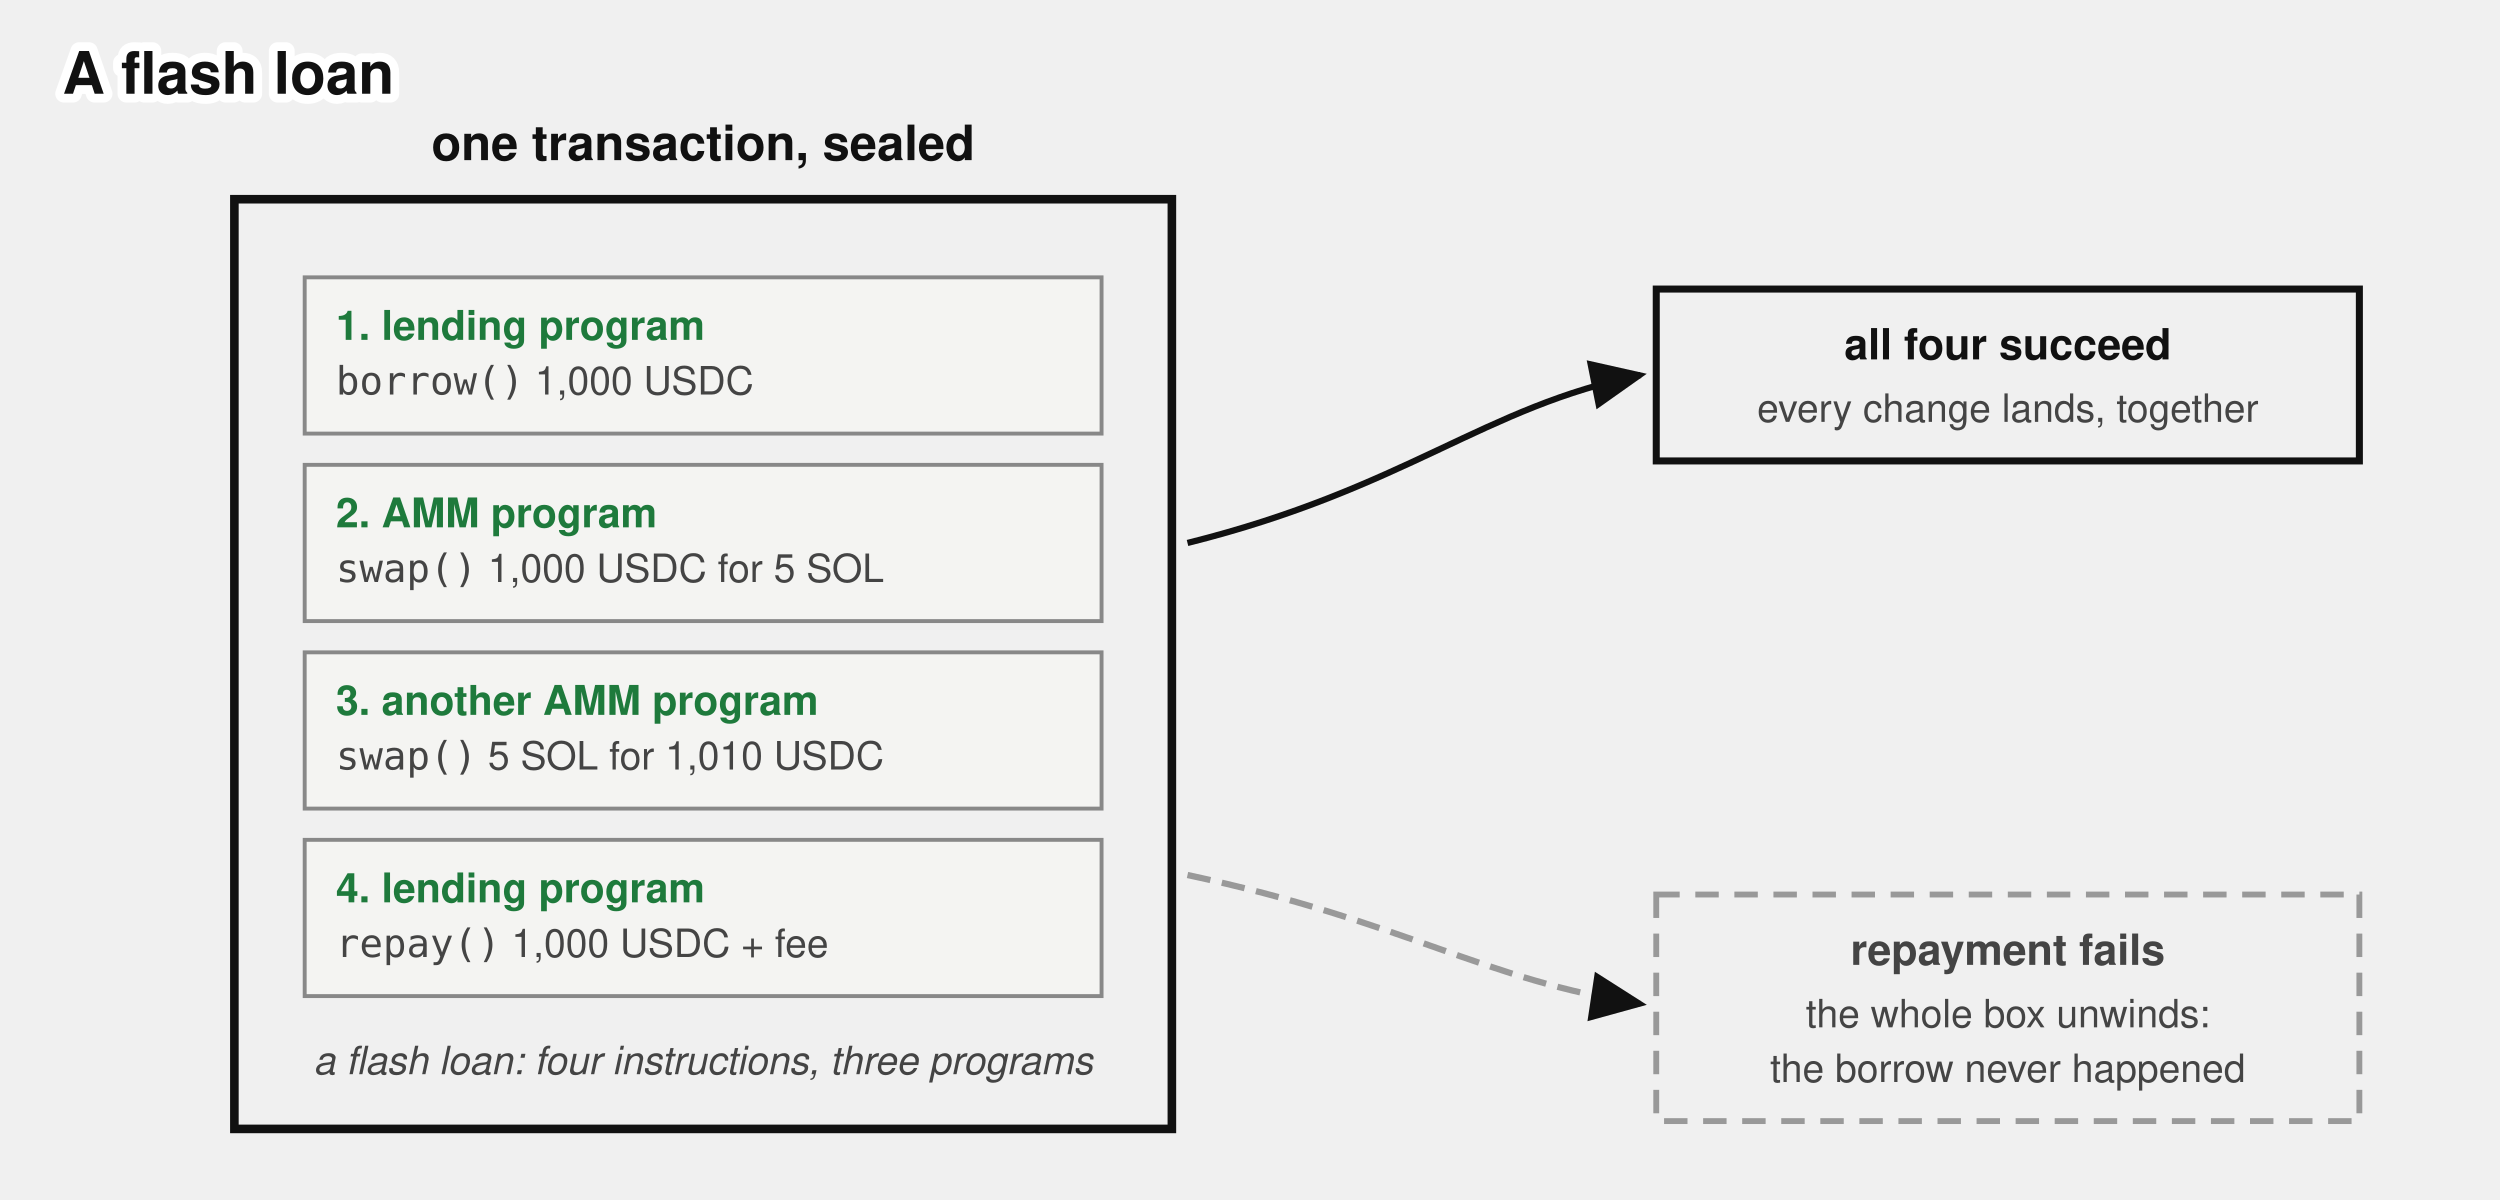
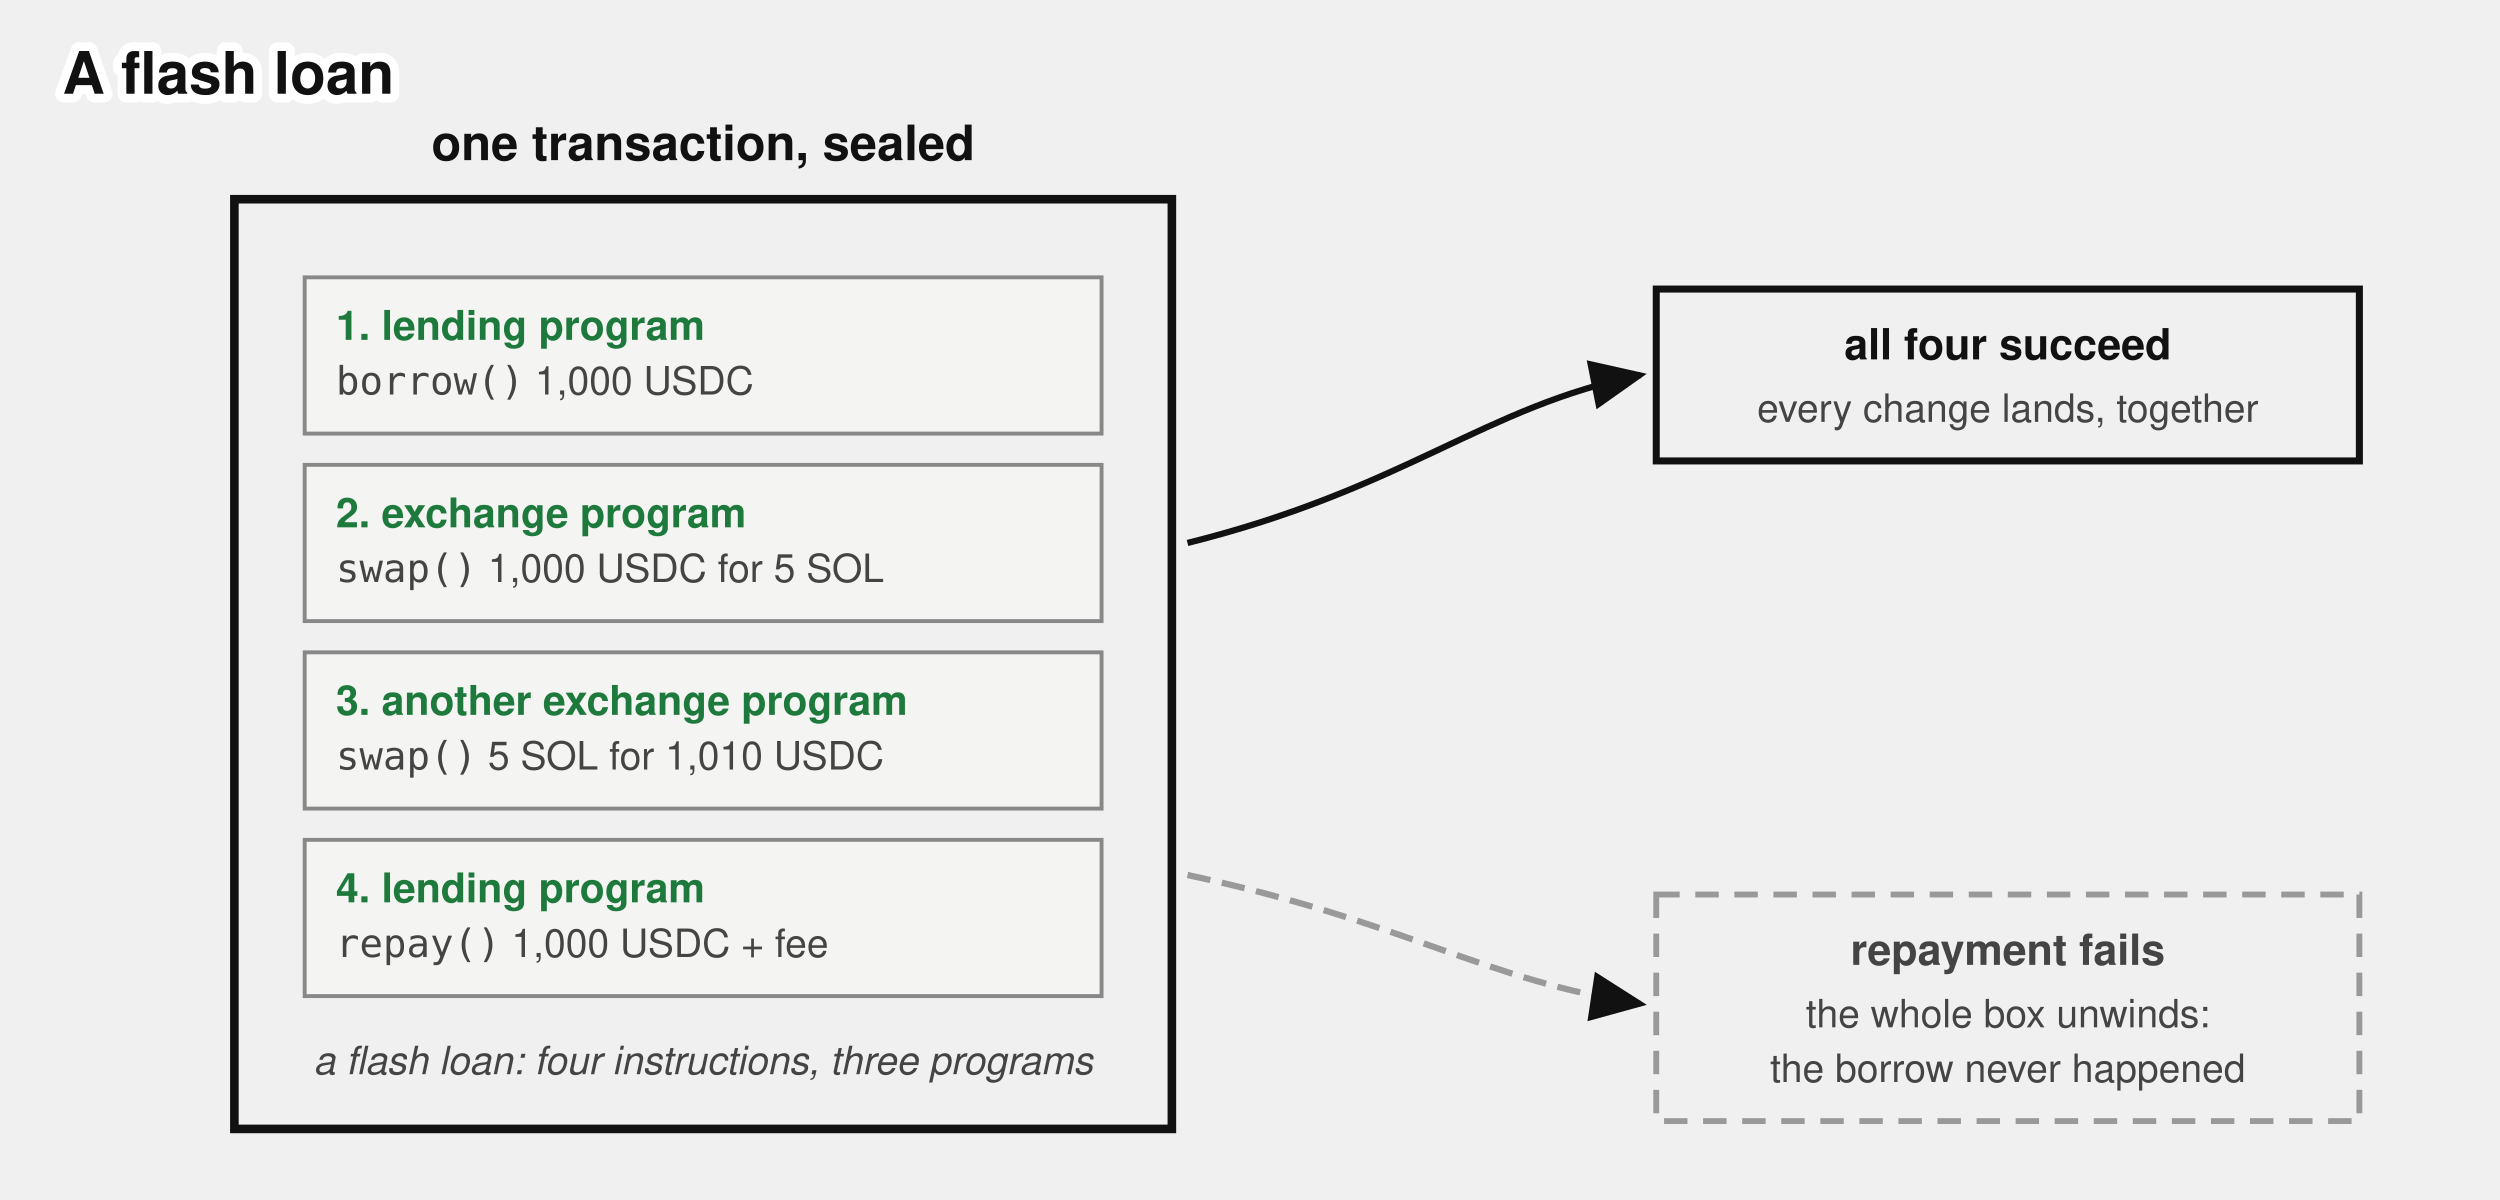
<svg xmlns="http://www.w3.org/2000/svg" viewBox="0 0 640 307" font-family="'Denim INK', Helvetica, Arial, sans-serif" fill="#111">
  <text stroke="#fff" stroke-width="4.5" paint-order="stroke" stroke-linejoin="round" x="16" y="24" font-size="15" font-weight="bold">A flash loan</text>
  <g transform="translate(0,11)">
    <defs>
      <marker id="atomic" markerWidth="9" markerHeight="8" refX="8" refY="4" orient="auto">
        <path d="M0,0 L9,4 L0,8 z" fill="#111" />
      </marker>
    </defs>
    <rect x="60" y="40" width="240" height="238" fill="none" stroke="#111" stroke-width="2.2" />
    <text x="180" y="30" font-size="12.5" font-weight="bold" text-anchor="middle">one transaction, sealed</text>
    <rect x="78" y="60" width="204" height="40" fill="#f4f4f2" stroke="#888" />
    <text x="86" y="76" font-size="10.5" font-weight="bold" fill="#1e7a3c">1. lending program</text>
    <text x="86" y="90" font-size="10" fill="#444">
      <tspan font-family="'DejaVu Sans Mono', Menlo, monospace">borrow()</tspan> 1,000 USDC</text>
    <rect x="78" y="108" width="204" height="40" fill="#f4f4f2" stroke="#888" />
-     <text x="86" y="124" font-size="10.5" font-weight="bold" fill="#1e7a3c">2. AMM program</text>
+     <text x="86" y="124" font-size="10.5" font-weight="bold" fill="#1e7a3c">2. exchange program</text>
    <text x="86" y="138" font-size="10" fill="#444">
      <tspan font-family="'DejaVu Sans Mono', Menlo, monospace">swap()</tspan> 1,000 USDC for 5 SOL</text>
    <rect x="78" y="156" width="204" height="40" fill="#f4f4f2" stroke="#888" />
-     <text x="86" y="172" font-size="10.5" font-weight="bold" fill="#1e7a3c">3. another AMM program</text>
+     <text x="86" y="172" font-size="10.5" font-weight="bold" fill="#1e7a3c">3. another exchange program</text>
    <text x="86" y="186" font-size="10" fill="#444">
      <tspan font-family="'DejaVu Sans Mono', Menlo, monospace">swap()</tspan> 5 SOL for 1,010 USDC</text>
    <rect x="78" y="204" width="204" height="40" fill="#f4f4f2" stroke="#888" />
    <text x="86" y="220" font-size="10.5" font-weight="bold" fill="#1e7a3c">4. lending program</text>
    <text x="86" y="234" font-size="10" fill="#444">
      <tspan font-family="'DejaVu Sans Mono', Menlo, monospace">repay()</tspan> 1,000 USDC + fee</text>
    <text x="180" y="264" font-size="10" fill="#444" text-anchor="middle" font-style="italic">a flash loan: four instructions, three programs</text>
    <path d="M 304,128 C 360,114 380,93 420,85" stroke="#111" stroke-width="1.6" marker-end="url(#atomic)" fill="none" />
    <rect x="424" y="63" width="180" height="44" fill="none" stroke="#111" stroke-width="1.8" />
    <text x="514" y="81" font-size="11" font-weight="bold" text-anchor="middle">all four succeed</text>
    <text x="514" y="97" font-size="10" fill="#444" text-anchor="middle">every change lands, together</text>
    <path d="M 304,213 C 360,225 380,240 420,246" stroke="#999" stroke-width="1.6" stroke-dasharray="6 3" marker-end="url(#atomic)" fill="none" />
    <rect x="424" y="218" width="180" height="58" fill="none" stroke="#999" stroke-width="1.5" stroke-dasharray="6 4" />
    <text x="514" y="236" font-size="11" font-weight="bold" text-anchor="middle" fill="#444">repayment fails</text>
    <text x="514" y="252" font-size="10" fill="#444" text-anchor="middle">the whole box unwinds:</text>
    <text x="514" y="266" font-size="10" fill="#444" text-anchor="middle">the borrow never happened</text>
  </g>
</svg>
